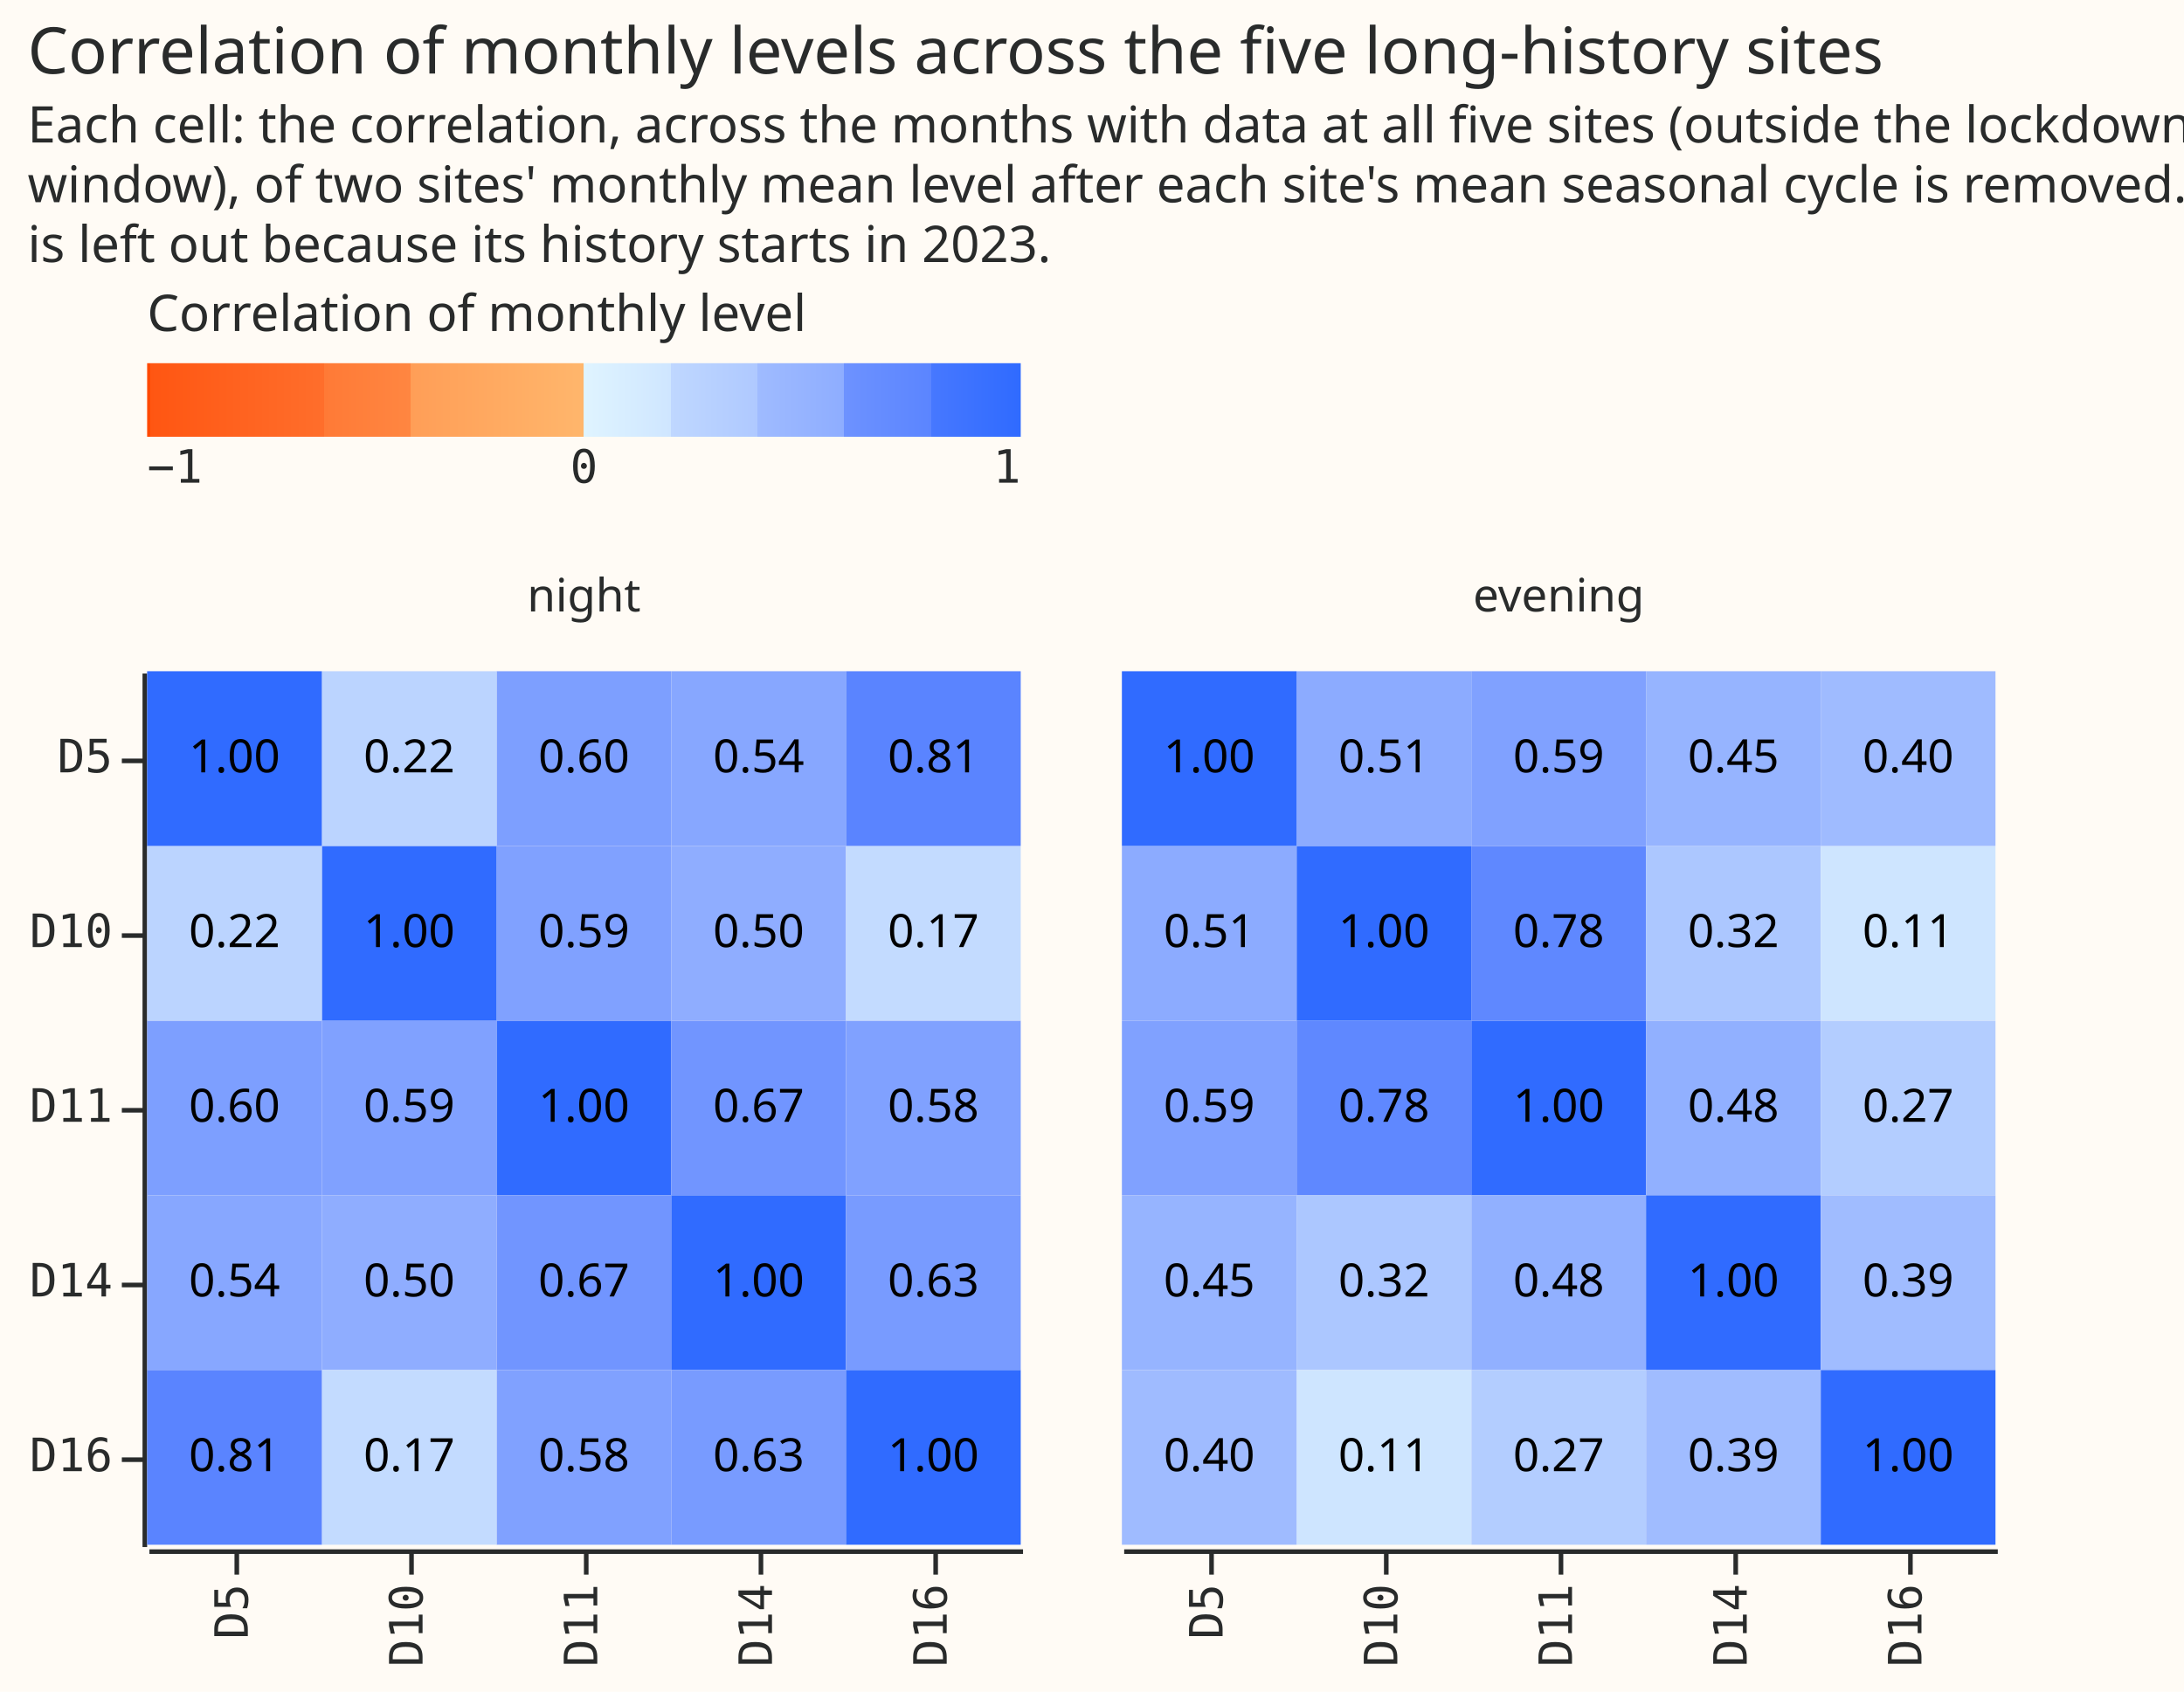
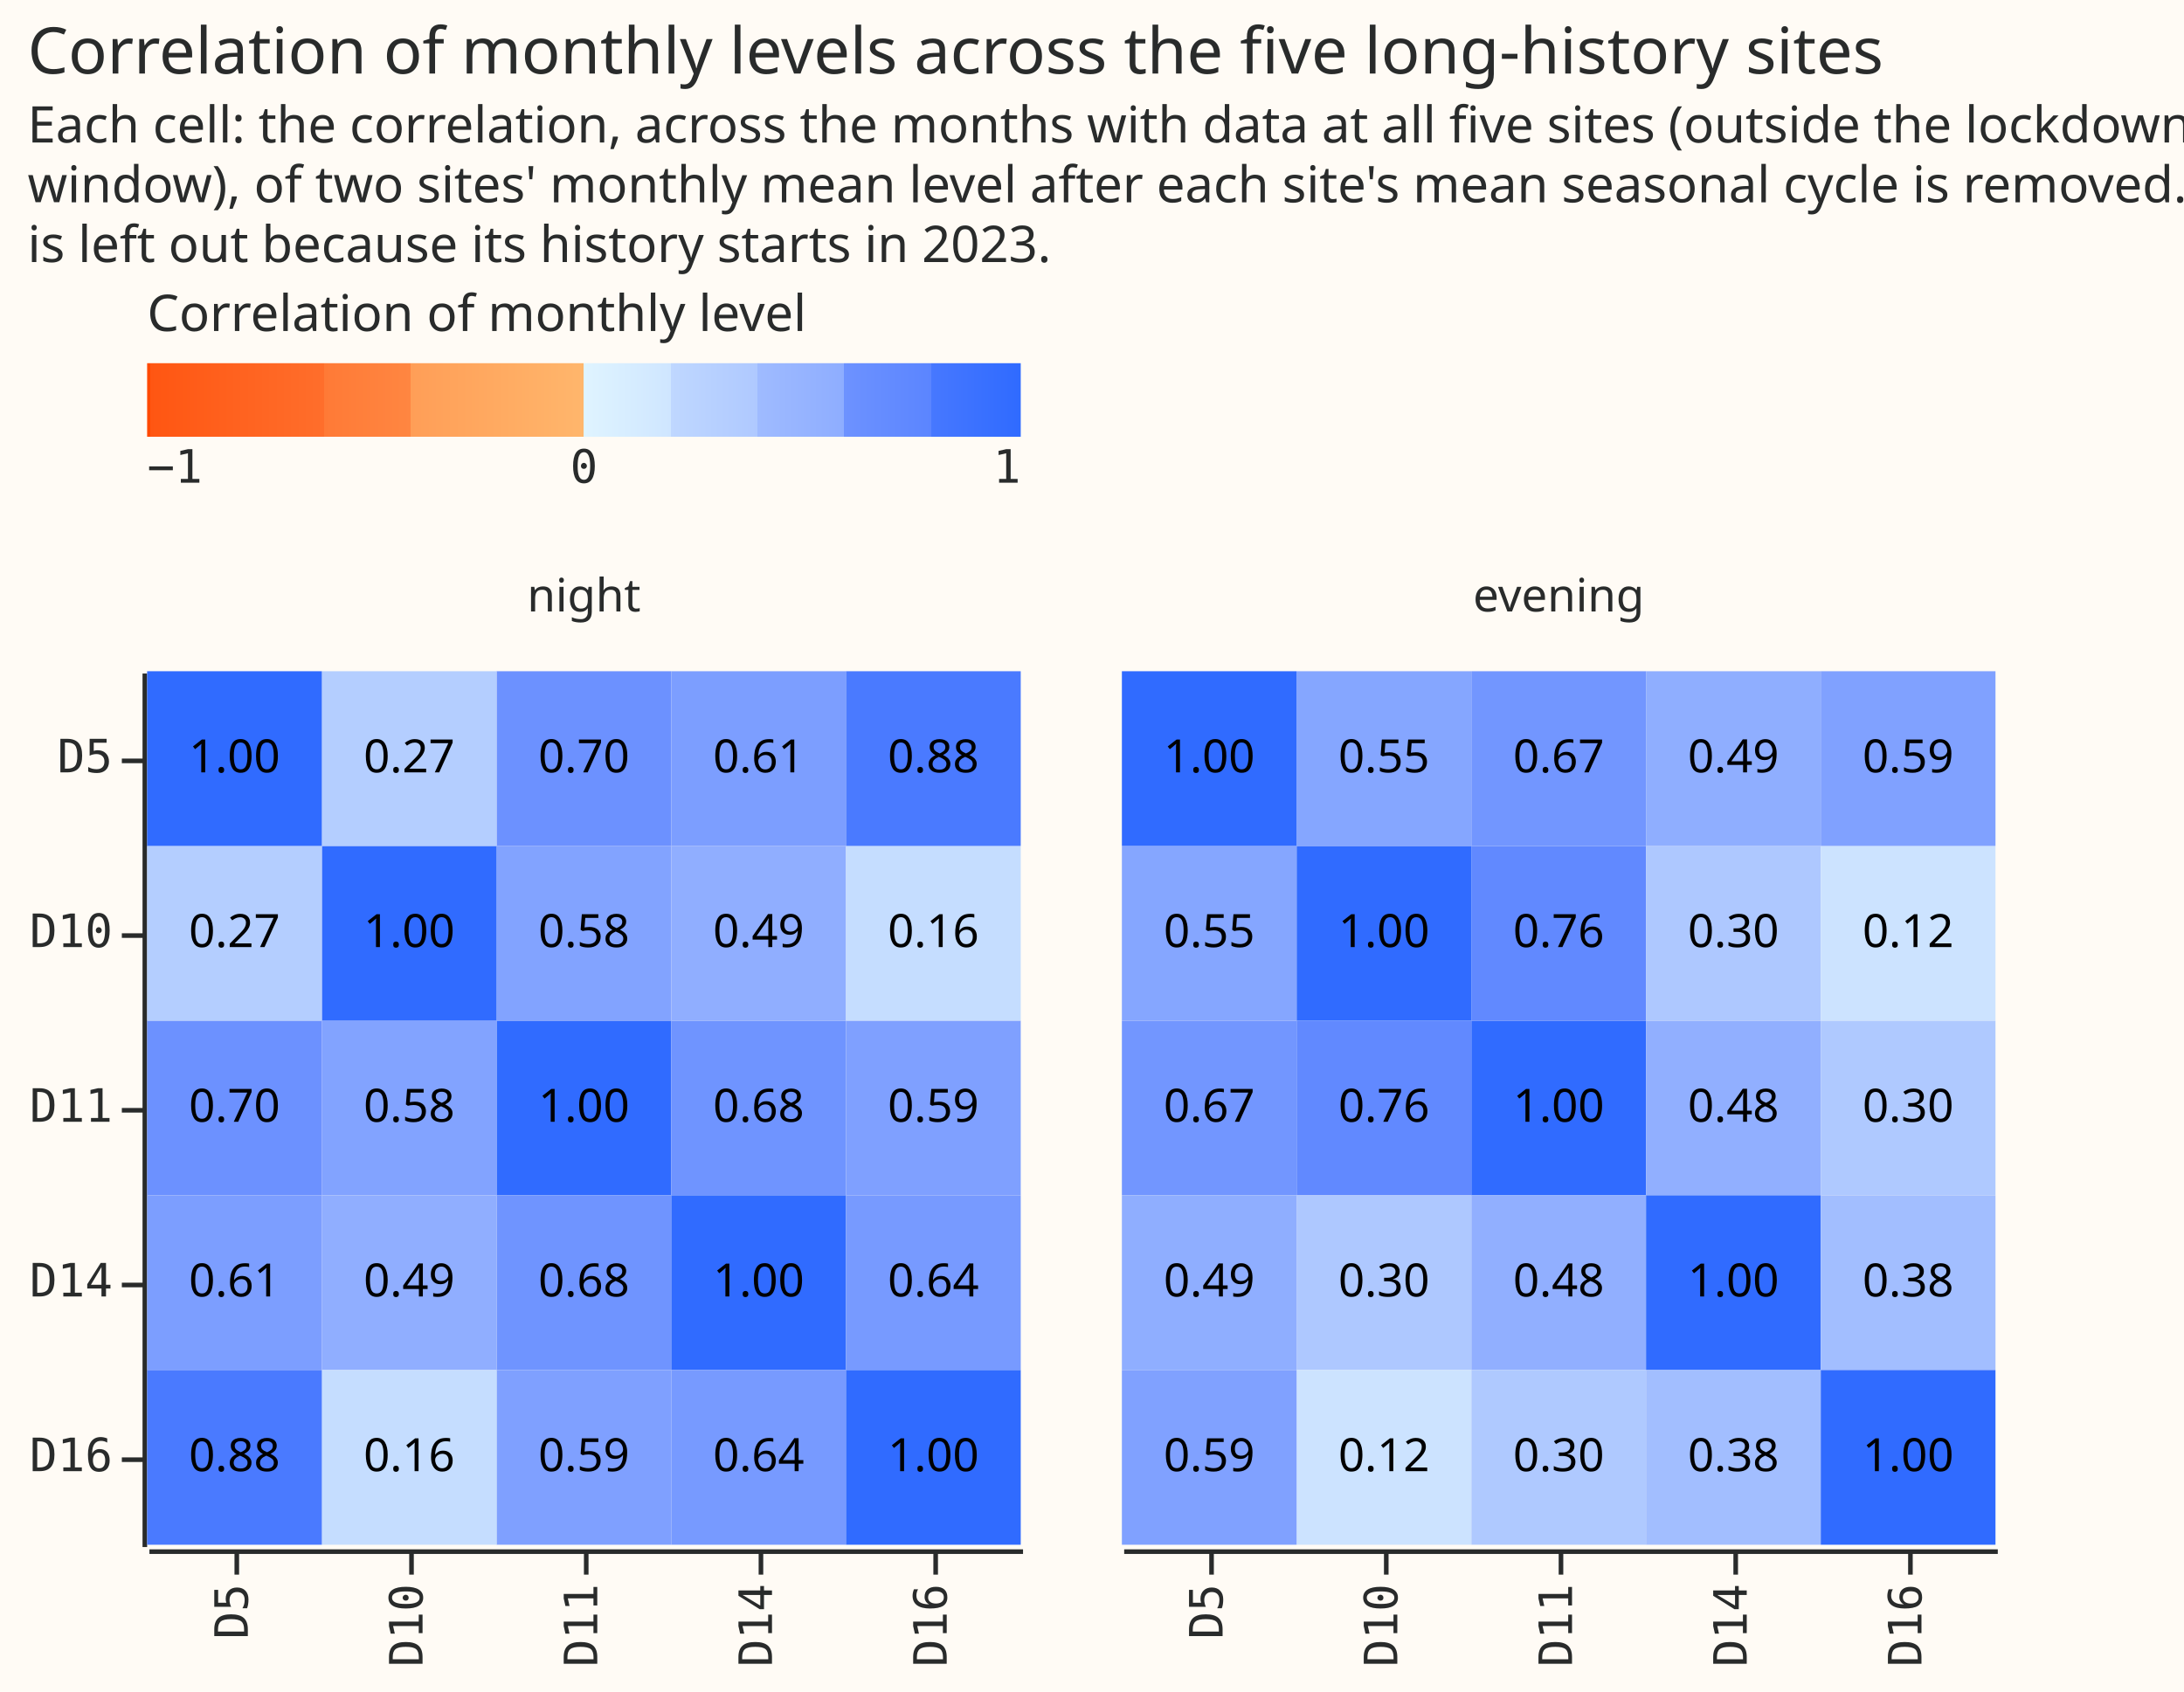
<svg xmlns="http://www.w3.org/2000/svg" width="475" height="368" class="marks" viewBox="0 0 475 368">
  <path fill="#fffbf5" d="M0 0h475v368H0z" />
  <g fill="none" stroke-miterlimit="10" aria-roledescription="group mark container" class="mark-group role-frame root">
    <g aria-roledescription="group mark container" class="mark-group role-row-header row_header">
      <path d="M31 146v190Z" aria-hidden="true" class="background" />
      <g aria-label="Y-axis for a discrete scale with 5 values: D5, D10, D11, D14, D16" aria-roledescription="axis" class="mark-group role-axis" pointer-events="none">
        <path stroke="#292b2b" d="M31.5 165.5h-5m5 38h-5m5 38h-5m5 38h-5m5 38h-5" class="mark-rule role-axis-tick" />
        <g fill="#292b2b" class="mark-text role-axis-label" font-family="Matter Semi Mono, Roboto Mono, monospace" font-size="10" text-anchor="end">
          <text transform="translate(24.5 168)">D5</text>
          <text transform="translate(24.5 206)">D10</text>
          <text transform="translate(24.5 244)">D11</text>
          <text transform="translate(24.5 282)">D14</text>
          <text transform="translate(24.5 320)">D16</text>
        </g>
        <path stroke="#292b2b" d="M31.5 146.5v190" class="mark-rule role-axis-domain" />
      </g>
    </g>
    <g aria-roledescription="group mark container" class="mark-group role-column-header column_header">
      <path d="M32 145h190z" aria-hidden="true" class="background" />
      <g class="mark-group role-title">
        <text fill="#292b2b" aria-label="Title text 'night'" aria-roledescription="title" class="mark-text role-title-text" font-family="Matter XH, DM Sans, sans-serif" font-size="10" pointer-events="none" text-anchor="middle" transform="translate(127 133)">night</text>
      </g>
      <path d="M244 145h190z" aria-hidden="true" class="background" />
      <g class="mark-group role-title">
        <text fill="#292b2b" aria-label="Title text 'evening'" aria-roledescription="title" class="mark-text role-title-text" font-family="Matter XH, DM Sans, sans-serif" font-size="10" pointer-events="none" text-anchor="middle" transform="translate(339 133)">evening</text>
      </g>
    </g>
    <g aria-roledescription="group mark container" class="mark-group role-column-footer column_footer">
      <path d="M32 337h190z" aria-hidden="true" class="background" />
      <g aria-label="X-axis for a discrete scale with 5 values: D5, D10, D11, D14, D16" aria-roledescription="axis" class="mark-group role-axis" pointer-events="none">
        <path stroke="#292b2b" d="M51.5 337.5v5m38-5v5m38-5v5m38-5v5m38-5v5" class="mark-rule role-axis-tick" />
        <g fill="#292b2b" class="mark-text role-axis-label" font-family="Matter Semi Mono, Roboto Mono, monospace" font-size="10" text-anchor="end">
          <text transform="rotate(-90 199.2 145.3)">D5</text>
          <text transform="rotate(-90 218.2 126.3)">D10</text>
          <text transform="rotate(-90 237.2 107.3)">D11</text>
          <text transform="rotate(-90 256.2 88.3)">D14</text>
          <text transform="rotate(-90 275.2 69.3)">D16</text>
        </g>
        <path stroke="#292b2b" d="M32.5 337.5h190" class="mark-rule role-axis-domain" />
      </g>
      <path d="M244 337h190z" aria-hidden="true" class="background" />
      <g aria-label="X-axis for a discrete scale with 5 values: D5, D10, D11, D14, D16" aria-roledescription="axis" class="mark-group role-axis" pointer-events="none">
        <path stroke="#292b2b" d="M263.5 337.5v5m38-5v5m38-5v5m38-5v5m38-5v5" class="mark-rule role-axis-tick" />
        <g fill="#292b2b" class="mark-text role-axis-label" font-family="Matter Semi Mono, Roboto Mono, monospace" font-size="10" text-anchor="end">
          <text transform="rotate(-90 305.2 39.3)">D5</text>
          <text transform="rotate(-90 324.2 20.3)">D10</text>
          <text transform="rotate(-90 343.2 1.3)">D11</text>
          <text transform="rotate(-90 362.2 -17.7)">D14</text>
          <text transform="rotate(-90 381.2 -36.7)">D16</text>
        </g>
        <path stroke="#292b2b" d="M244.5 337.5h190" class="mark-rule role-axis-domain" />
      </g>
    </g>
    <g aria-roledescription="group mark container" class="mark-group role-scope cell">
      <path fill="#fffbf5" d="M32.5 146.5h190v190h-190Z" aria-hidden="true" class="background" />
      <g aria-roledescription="rect mark container" class="mark-rect role-mark child_layer_0_marks">
        <path fill="#306bff" d="M108 222h38v38h-38Z" aria-label="a: D11; b: D11; correlation: 1" aria-roledescription="rect mark" />
-         <path fill="#80a1ff" d="M70 222h38v38H70Z" aria-label="a: D10; b: D11; correlation: 0.588665797804" aria-roledescription="rect mark" />
-         <path fill="#7195ff" d="M146 222h38v38h-38Z" aria-label="a: D14; b: D11; correlation: 0.67310901088" aria-roledescription="rect mark" />
-         <path fill="#7d9fff" d="M32 222h38v38H32Z" aria-label="a: D5; b: D11; correlation: 0.604049829193" aria-roledescription="rect mark" />
-         <path fill="#80a1ff" d="M184 222h38v38h-38Z" aria-label="a: D16; b: D11; correlation: 0.584695593158" aria-roledescription="rect mark" />
-         <path fill="#80a1ff" d="M108 184h38v38h-38Z" aria-label="a: D11; b: D10; correlation: 0.588665797804" aria-roledescription="rect mark" />
+         <path fill="#82a3ff" d="M70 222h38v38H70Z" aria-label="a: D10; b: D11; correlation: 0.575557145534" aria-roledescription="rect mark" />
+         <path fill="#6f94ff" d="M146 222h38v38h-38Z" aria-label="a: D14; b: D11; correlation: 0.684260388027" aria-roledescription="rect mark" />
+         <path fill="#6c91ff" d="M32 222h38v38H32Z" aria-label="a: D5; b: D11; correlation: 0.702872493336" aria-roledescription="rect mark" />
+         <path fill="#7fa0ff" d="M184 222h38v38h-38Z" aria-label="a: D16; b: D11; correlation: 0.592306806706" aria-roledescription="rect mark" />
+         <path fill="#82a3ff" d="M108 184h38v38h-38Z" aria-label="a: D11; b: D10; correlation: 0.575557145534" aria-roledescription="rect mark" />
        <path fill="#306bff" d="M70 184h38v38H70Z" aria-label="a: D10; b: D10; correlation: 1" aria-roledescription="rect mark" />
-         <path fill="#8fadff" d="M146 184h38v38h-38Z" aria-label="a: D14; b: D10; correlation: 0.498001489312" aria-roledescription="rect mark" />
-         <path fill="#bbd4ff" d="M32 184h38v38H32Z" aria-label="a: D5; b: D10; correlation: 0.222319215336" aria-roledescription="rect mark" />
-         <path fill="#c3dbff" d="M184 184h38v38h-38Z" aria-label="a: D16; b: D10; correlation: 0.173757885346" aria-roledescription="rect mark" />
-         <path fill="#7195ff" d="M108 260h38v38h-38Z" aria-label="a: D11; b: D14; correlation: 0.67310901088" aria-roledescription="rect mark" />
-         <path fill="#8fadff" d="M70 260h38v38H70Z" aria-label="a: D10; b: D14; correlation: 0.498001489312" aria-roledescription="rect mark" />
+         <path fill="#90aeff" d="M146 184h38v38h-38Z" aria-label="a: D14; b: D10; correlation: 0.490569178985" aria-roledescription="rect mark" />
+         <path fill="#b4ceff" d="M32 184h38v38H32Z" aria-label="a: D5; b: D10; correlation: 0.267631430994" aria-roledescription="rect mark" />
+         <path fill="#c5ddff" d="M184 184h38v38h-38Z" aria-label="a: D16; b: D10; correlation: 0.158757149588" aria-roledescription="rect mark" />
+         <path fill="#6f94ff" d="M108 260h38v38h-38Z" aria-label="a: D11; b: D14; correlation: 0.684260388027" aria-roledescription="rect mark" />
+         <path fill="#90aeff" d="M70 260h38v38H70Z" aria-label="a: D10; b: D14; correlation: 0.490569178985" aria-roledescription="rect mark" />
        <path fill="#306bff" d="M146 260h38v38h-38Z" aria-label="a: D14; b: D14; correlation: 1" aria-roledescription="rect mark" />
-         <path fill="#87a7ff" d="M32 260h38v38H32Z" aria-label="a: D5; b: D14; correlation: 0.54349218958" aria-roledescription="rect mark" />
-         <path fill="#789bff" d="M184 260h38v38h-38Z" aria-label="a: D16; b: D14; correlation: 0.633440261678" aria-roledescription="rect mark" />
-         <path fill="#7d9fff" d="M108 146h38v38h-38Z" aria-label="a: D11; b: D5; correlation: 0.604049829193" aria-roledescription="rect mark" />
-         <path fill="#bbd4ff" d="M70 146h38v38H70Z" aria-label="a: D10; b: D5; correlation: 0.222319215336" aria-roledescription="rect mark" />
-         <path fill="#87a7ff" d="M146 146h38v38h-38Z" aria-label="a: D14; b: D5; correlation: 0.54349218958" aria-roledescription="rect mark" />
+         <path fill="#7c9eff" d="M32 260h38v38H32Z" aria-label="a: D5; b: D14; correlation: 0.608307583618" aria-roledescription="rect mark" />
+         <path fill="#779aff" d="M184 260h38v38h-38Z" aria-label="a: D16; b: D14; correlation: 0.639050187126" aria-roledescription="rect mark" />
+         <path fill="#6c91ff" d="M108 146h38v38h-38Z" aria-label="a: D11; b: D5; correlation: 0.702872493336" aria-roledescription="rect mark" />
+         <path fill="#b4ceff" d="M70 146h38v38H70Z" aria-label="a: D10; b: D5; correlation: 0.267631430994" aria-roledescription="rect mark" />
+         <path fill="#7c9eff" d="M146 146h38v38h-38Z" aria-label="a: D14; b: D5; correlation: 0.608307583618" aria-roledescription="rect mark" />
        <path fill="#306bff" d="M32 146h38v38H32Z" aria-label="a: D5; b: D5; correlation: 1" aria-roledescription="rect mark" />
-         <path fill="#5a84ff" d="M184 146h38v38h-38Z" aria-label="a: D16; b: D5; correlation: 0.805893610754" aria-roledescription="rect mark" />
-         <path fill="#80a1ff" d="M108 298h38v38h-38Z" aria-label="a: D11; b: D16; correlation: 0.584695593158" aria-roledescription="rect mark" />
-         <path fill="#c3dbff" d="M70 298h38v38H70Z" aria-label="a: D10; b: D16; correlation: 0.173757885346" aria-roledescription="rect mark" />
-         <path fill="#789bff" d="M146 298h38v38h-38Z" aria-label="a: D14; b: D16; correlation: 0.633440261678" aria-roledescription="rect mark" />
-         <path fill="#5a84ff" d="M32 298h38v38H32Z" aria-label="a: D5; b: D16; correlation: 0.805893610754" aria-roledescription="rect mark" />
+         <path fill="#4a7aff" d="M184 146h38v38h-38Z" aria-label="a: D16; b: D5; correlation: 0.883688787271" aria-roledescription="rect mark" />
+         <path fill="#7fa0ff" d="M108 298h38v38h-38Z" aria-label="a: D11; b: D16; correlation: 0.592306806706" aria-roledescription="rect mark" />
+         <path fill="#c5ddff" d="M70 298h38v38H70Z" aria-label="a: D10; b: D16; correlation: 0.158757149588" aria-roledescription="rect mark" />
+         <path fill="#779aff" d="M146 298h38v38h-38Z" aria-label="a: D14; b: D16; correlation: 0.639050187126" aria-roledescription="rect mark" />
+         <path fill="#4a7aff" d="M32 298h38v38H32Z" aria-label="a: D5; b: D16; correlation: 0.883688787271" aria-roledescription="rect mark" />
        <path fill="#306bff" d="M184 298h38v38h-38Z" aria-label="a: D16; b: D16; correlation: 1" aria-roledescription="rect mark" />
      </g>
      <g fill="#000" aria-roledescription="text mark container" class="mark-text role-mark child_layer_1_marks" font-family="Matter XH, DM Sans, sans-serif" font-size="10" text-anchor="middle">
        <text aria-label="a: D11; b: D11; correlation: 1.00" aria-roledescription="text mark" transform="translate(127 244)">1.00</text>
-         <text aria-label="a: D10; b: D11; correlation: 0.59" aria-roledescription="text mark" transform="translate(89 244)">0.59</text>
-         <text aria-label="a: D14; b: D11; correlation: 0.67" aria-roledescription="text mark" transform="translate(165 244)">0.67</text>
-         <text aria-label="a: D5; b: D11; correlation: 0.60" aria-roledescription="text mark" transform="translate(51 244)">0.60</text>
-         <text aria-label="a: D16; b: D11; correlation: 0.58" aria-roledescription="text mark" transform="translate(203 244)">0.58</text>
-         <text aria-label="a: D11; b: D10; correlation: 0.59" aria-roledescription="text mark" transform="translate(127 206)">0.59</text>
+         <text aria-label="a: D10; b: D11; correlation: 0.58" aria-roledescription="text mark" transform="translate(89 244)">0.58</text>
+         <text aria-label="a: D14; b: D11; correlation: 0.68" aria-roledescription="text mark" transform="translate(165 244)">0.68</text>
+         <text aria-label="a: D5; b: D11; correlation: 0.70" aria-roledescription="text mark" transform="translate(51 244)">0.70</text>
+         <text aria-label="a: D16; b: D11; correlation: 0.59" aria-roledescription="text mark" transform="translate(203 244)">0.59</text>
+         <text aria-label="a: D11; b: D10; correlation: 0.58" aria-roledescription="text mark" transform="translate(127 206)">0.58</text>
        <text aria-label="a: D10; b: D10; correlation: 1.00" aria-roledescription="text mark" transform="translate(89 206)">1.00</text>
-         <text aria-label="a: D14; b: D10; correlation: 0.50" aria-roledescription="text mark" transform="translate(165 206)">0.50</text>
-         <text aria-label="a: D5; b: D10; correlation: 0.22" aria-roledescription="text mark" transform="translate(51 206)">0.22</text>
-         <text aria-label="a: D16; b: D10; correlation: 0.17" aria-roledescription="text mark" transform="translate(203 206)">0.17</text>
-         <text aria-label="a: D11; b: D14; correlation: 0.67" aria-roledescription="text mark" transform="translate(127 282)">0.67</text>
-         <text aria-label="a: D10; b: D14; correlation: 0.50" aria-roledescription="text mark" transform="translate(89 282)">0.50</text>
+         <text aria-label="a: D14; b: D10; correlation: 0.49" aria-roledescription="text mark" transform="translate(165 206)">0.49</text>
+         <text aria-label="a: D5; b: D10; correlation: 0.27" aria-roledescription="text mark" transform="translate(51 206)">0.27</text>
+         <text aria-label="a: D16; b: D10; correlation: 0.16" aria-roledescription="text mark" transform="translate(203 206)">0.16</text>
+         <text aria-label="a: D11; b: D14; correlation: 0.68" aria-roledescription="text mark" transform="translate(127 282)">0.68</text>
+         <text aria-label="a: D10; b: D14; correlation: 0.49" aria-roledescription="text mark" transform="translate(89 282)">0.49</text>
        <text aria-label="a: D14; b: D14; correlation: 1.00" aria-roledescription="text mark" transform="translate(165 282)">1.00</text>
-         <text aria-label="a: D5; b: D14; correlation: 0.54" aria-roledescription="text mark" transform="translate(51 282)">0.54</text>
-         <text aria-label="a: D16; b: D14; correlation: 0.63" aria-roledescription="text mark" transform="translate(203 282)">0.63</text>
-         <text aria-label="a: D11; b: D5; correlation: 0.60" aria-roledescription="text mark" transform="translate(127 168)">0.60</text>
-         <text aria-label="a: D10; b: D5; correlation: 0.22" aria-roledescription="text mark" transform="translate(89 168)">0.22</text>
-         <text aria-label="a: D14; b: D5; correlation: 0.54" aria-roledescription="text mark" transform="translate(165 168)">0.54</text>
+         <text aria-label="a: D5; b: D14; correlation: 0.61" aria-roledescription="text mark" transform="translate(51 282)">0.61</text>
+         <text aria-label="a: D16; b: D14; correlation: 0.64" aria-roledescription="text mark" transform="translate(203 282)">0.64</text>
+         <text aria-label="a: D11; b: D5; correlation: 0.70" aria-roledescription="text mark" transform="translate(127 168)">0.70</text>
+         <text aria-label="a: D10; b: D5; correlation: 0.27" aria-roledescription="text mark" transform="translate(89 168)">0.27</text>
+         <text aria-label="a: D14; b: D5; correlation: 0.61" aria-roledescription="text mark" transform="translate(165 168)">0.61</text>
        <text aria-label="a: D5; b: D5; correlation: 1.00" aria-roledescription="text mark" transform="translate(51 168)">1.00</text>
-         <text aria-label="a: D16; b: D5; correlation: 0.81" aria-roledescription="text mark" transform="translate(203 168)">0.81</text>
-         <text aria-label="a: D11; b: D16; correlation: 0.58" aria-roledescription="text mark" transform="translate(127 320)">0.58</text>
-         <text aria-label="a: D10; b: D16; correlation: 0.17" aria-roledescription="text mark" transform="translate(89 320)">0.17</text>
-         <text aria-label="a: D14; b: D16; correlation: 0.63" aria-roledescription="text mark" transform="translate(165 320)">0.63</text>
-         <text aria-label="a: D5; b: D16; correlation: 0.81" aria-roledescription="text mark" transform="translate(51 320)">0.81</text>
+         <text aria-label="a: D16; b: D5; correlation: 0.88" aria-roledescription="text mark" transform="translate(203 168)">0.88</text>
+         <text aria-label="a: D11; b: D16; correlation: 0.59" aria-roledescription="text mark" transform="translate(127 320)">0.59</text>
+         <text aria-label="a: D10; b: D16; correlation: 0.16" aria-roledescription="text mark" transform="translate(89 320)">0.16</text>
+         <text aria-label="a: D14; b: D16; correlation: 0.64" aria-roledescription="text mark" transform="translate(165 320)">0.64</text>
+         <text aria-label="a: D5; b: D16; correlation: 0.88" aria-roledescription="text mark" transform="translate(51 320)">0.88</text>
        <text aria-label="a: D16; b: D16; correlation: 1.00" aria-roledescription="text mark" transform="translate(203 320)">1.00</text>
      </g>
      <path fill="#fffbf5" d="M244.5 146.5h190v190h-190Z" aria-hidden="true" class="background" />
      <g aria-roledescription="rect mark container" class="mark-rect role-mark child_layer_0_marks">
        <path fill="#306bff" d="M320 222h38v38h-38Z" aria-label="a: D11; b: D11; correlation: 1" aria-roledescription="rect mark" />
-         <path fill="#5f88ff" d="M282 222h38v38h-38Z" aria-label="a: D10; b: D11; correlation: 0.777134122775" aria-roledescription="rect mark" />
-         <path fill="#91b0ff" d="M358 222h38v38h-38Z" aria-label="a: D14; b: D11; correlation: 0.481115457805" aria-roledescription="rect mark" />
-         <path fill="#80a1ff" d="M244 222h38v38h-38Z" aria-label="a: D5; b: D11; correlation: 0.587250770839" aria-roledescription="rect mark" />
-         <path fill="#b3cdff" d="M396 222h38v38h-38Z" aria-label="a: D16; b: D11; correlation: 0.273474492413" aria-roledescription="rect mark" />
-         <path fill="#5f88ff" d="M320 184h38v38h-38Z" aria-label="a: D11; b: D10; correlation: 0.777134122775" aria-roledescription="rect mark" />
+         <path fill="#6189ff" d="M282 222h38v38h-38Z" aria-label="a: D10; b: D11; correlation: 0.763788106521" aria-roledescription="rect mark" />
+         <path fill="#91afff" d="M358 222h38v38h-38Z" aria-label="a: D14; b: D11; correlation: 0.483782819487" aria-roledescription="rect mark" />
+         <path fill="#7296ff" d="M244 222h38v38h-38Z" aria-label="a: D5; b: D11; correlation: 0.668570235772" aria-roledescription="rect mark" />
+         <path fill="#afc9ff" d="M396 222h38v38h-38Z" aria-label="a: D16; b: D11; correlation: 0.298394809171" aria-roledescription="rect mark" />
+         <path fill="#6189ff" d="M320 184h38v38h-38Z" aria-label="a: D11; b: D10; correlation: 0.763788106521" aria-roledescription="rect mark" />
        <path fill="#306bff" d="M282 184h38v38h-38Z" aria-label="a: D10; b: D10; correlation: 1" aria-roledescription="rect mark" />
-         <path fill="#acc7ff" d="M358 184h38v38h-38Z" aria-label="a: D14; b: D10; correlation: 0.316177681499" aria-roledescription="rect mark" />
-         <path fill="#8cabff" d="M244 184h38v38h-38Z" aria-label="a: D5; b: D10; correlation: 0.512069316018" aria-roledescription="rect mark" />
-         <path fill="#cee5ff" d="M396 184h38v38h-38Z" aria-label="a: D16; b: D10; correlation: 0.107296293233" aria-roledescription="rect mark" />
-         <path fill="#91b0ff" d="M320 260h38v38h-38Z" aria-label="a: D11; b: D14; correlation: 0.481115457805" aria-roledescription="rect mark" />
-         <path fill="#acc7ff" d="M282 260h38v38h-38Z" aria-label="a: D10; b: D14; correlation: 0.316177681499" aria-roledescription="rect mark" />
+         <path fill="#aec8ff" d="M358 184h38v38h-38Z" aria-label="a: D14; b: D10; correlation: 0.304116276834" aria-roledescription="rect mark" />
+         <path fill="#85a6ff" d="M244 184h38v38h-38Z" aria-label="a: D5; b: D10; correlation: 0.554203834427" aria-roledescription="rect mark" />
+         <path fill="#cce3ff" d="M396 184h38v38h-38Z" aria-label="a: D16; b: D10; correlation: 0.119874272916" aria-roledescription="rect mark" />
+         <path fill="#91afff" d="M320 260h38v38h-38Z" aria-label="a: D11; b: D14; correlation: 0.483782819487" aria-roledescription="rect mark" />
+         <path fill="#aec8ff" d="M282 260h38v38h-38Z" aria-label="a: D10; b: D14; correlation: 0.304116276834" aria-roledescription="rect mark" />
        <path fill="#306bff" d="M358 260h38v38h-38Z" aria-label="a: D14; b: D14; correlation: 1" aria-roledescription="rect mark" />
-         <path fill="#96b4ff" d="M244 260h38v38h-38Z" aria-label="a: D5; b: D14; correlation: 0.45007904464" aria-roledescription="rect mark" />
-         <path fill="#a0bcff" d="M396 260h38v38h-38Z" aria-label="a: D16; b: D14; correlation: 0.393897979432" aria-roledescription="rect mark" />
-         <path fill="#80a1ff" d="M320 146h38v38h-38Z" aria-label="a: D11; b: D5; correlation: 0.587250770839" aria-roledescription="rect mark" />
-         <path fill="#8cabff" d="M282 146h38v38h-38Z" aria-label="a: D10; b: D5; correlation: 0.512069316018" aria-roledescription="rect mark" />
-         <path fill="#96b4ff" d="M358 146h38v38h-38Z" aria-label="a: D14; b: D5; correlation: 0.45007904464" aria-roledescription="rect mark" />
+         <path fill="#8faeff" d="M244 260h38v38h-38Z" aria-label="a: D5; b: D14; correlation: 0.493041172461" aria-roledescription="rect mark" />
+         <path fill="#a2beff" d="M396 260h38v38h-38Z" aria-label="a: D16; b: D14; correlation: 0.378007998644" aria-roledescription="rect mark" />
+         <path fill="#7296ff" d="M320 146h38v38h-38Z" aria-label="a: D11; b: D5; correlation: 0.668570235772" aria-roledescription="rect mark" />
+         <path fill="#85a6ff" d="M282 146h38v38h-38Z" aria-label="a: D10; b: D5; correlation: 0.554203834427" aria-roledescription="rect mark" />
+         <path fill="#8faeff" d="M358 146h38v38h-38Z" aria-label="a: D14; b: D5; correlation: 0.493041172461" aria-roledescription="rect mark" />
        <path fill="#306bff" d="M244 146h38v38h-38Z" aria-label="a: D5; b: D5; correlation: 1" aria-roledescription="rect mark" />
-         <path fill="#9fbbff" d="M396 146h38v38h-38Z" aria-label="a: D16; b: D5; correlation: 0.396584867631" aria-roledescription="rect mark" />
-         <path fill="#b3cdff" d="M320 298h38v38h-38Z" aria-label="a: D11; b: D16; correlation: 0.273474492413" aria-roledescription="rect mark" />
-         <path fill="#cee5ff" d="M282 298h38v38h-38Z" aria-label="a: D10; b: D16; correlation: 0.107296293233" aria-roledescription="rect mark" />
-         <path fill="#a0bcff" d="M358 298h38v38h-38Z" aria-label="a: D14; b: D16; correlation: 0.393897979432" aria-roledescription="rect mark" />
-         <path fill="#9fbbff" d="M244 298h38v38h-38Z" aria-label="a: D5; b: D16; correlation: 0.396584867631" aria-roledescription="rect mark" />
+         <path fill="#80a1ff" d="M396 146h38v38h-38Z" aria-label="a: D16; b: D5; correlation: 0.588038153209" aria-roledescription="rect mark" />
+         <path fill="#afc9ff" d="M320 298h38v38h-38Z" aria-label="a: D11; b: D16; correlation: 0.298394809171" aria-roledescription="rect mark" />
+         <path fill="#cce3ff" d="M282 298h38v38h-38Z" aria-label="a: D10; b: D16; correlation: 0.119874272916" aria-roledescription="rect mark" />
+         <path fill="#a2beff" d="M358 298h38v38h-38Z" aria-label="a: D14; b: D16; correlation: 0.378007998644" aria-roledescription="rect mark" />
+         <path fill="#80a1ff" d="M244 298h38v38h-38Z" aria-label="a: D5; b: D16; correlation: 0.588038153209" aria-roledescription="rect mark" />
        <path fill="#306bff" d="M396 298h38v38h-38Z" aria-label="a: D16; b: D16; correlation: 1" aria-roledescription="rect mark" />
      </g>
      <g fill="#000" aria-roledescription="text mark container" class="mark-text role-mark child_layer_1_marks" font-family="Matter XH, DM Sans, sans-serif" font-size="10" text-anchor="middle">
        <text aria-label="a: D11; b: D11; correlation: 1.00" aria-roledescription="text mark" transform="translate(339 244)">1.00</text>
-         <text aria-label="a: D10; b: D11; correlation: 0.78" aria-roledescription="text mark" transform="translate(301 244)">0.78</text>
+         <text aria-label="a: D10; b: D11; correlation: 0.76" aria-roledescription="text mark" transform="translate(301 244)">0.76</text>
        <text aria-label="a: D14; b: D11; correlation: 0.48" aria-roledescription="text mark" transform="translate(377 244)">0.48</text>
-         <text aria-label="a: D5; b: D11; correlation: 0.59" aria-roledescription="text mark" transform="translate(263 244)">0.59</text>
-         <text aria-label="a: D16; b: D11; correlation: 0.27" aria-roledescription="text mark" transform="translate(415 244)">0.27</text>
-         <text aria-label="a: D11; b: D10; correlation: 0.78" aria-roledescription="text mark" transform="translate(339 206)">0.78</text>
+         <text aria-label="a: D5; b: D11; correlation: 0.67" aria-roledescription="text mark" transform="translate(263 244)">0.67</text>
+         <text aria-label="a: D16; b: D11; correlation: 0.30" aria-roledescription="text mark" transform="translate(415 244)">0.30</text>
+         <text aria-label="a: D11; b: D10; correlation: 0.76" aria-roledescription="text mark" transform="translate(339 206)">0.76</text>
        <text aria-label="a: D10; b: D10; correlation: 1.00" aria-roledescription="text mark" transform="translate(301 206)">1.00</text>
-         <text aria-label="a: D14; b: D10; correlation: 0.32" aria-roledescription="text mark" transform="translate(377 206)">0.32</text>
-         <text aria-label="a: D5; b: D10; correlation: 0.51" aria-roledescription="text mark" transform="translate(263 206)">0.51</text>
-         <text aria-label="a: D16; b: D10; correlation: 0.11" aria-roledescription="text mark" transform="translate(415 206)">0.11</text>
+         <text aria-label="a: D14; b: D10; correlation: 0.30" aria-roledescription="text mark" transform="translate(377 206)">0.30</text>
+         <text aria-label="a: D5; b: D10; correlation: 0.55" aria-roledescription="text mark" transform="translate(263 206)">0.55</text>
+         <text aria-label="a: D16; b: D10; correlation: 0.12" aria-roledescription="text mark" transform="translate(415 206)">0.12</text>
        <text aria-label="a: D11; b: D14; correlation: 0.48" aria-roledescription="text mark" transform="translate(339 282)">0.48</text>
-         <text aria-label="a: D10; b: D14; correlation: 0.32" aria-roledescription="text mark" transform="translate(301 282)">0.32</text>
+         <text aria-label="a: D10; b: D14; correlation: 0.30" aria-roledescription="text mark" transform="translate(301 282)">0.30</text>
        <text aria-label="a: D14; b: D14; correlation: 1.00" aria-roledescription="text mark" transform="translate(377 282)">1.00</text>
-         <text aria-label="a: D5; b: D14; correlation: 0.45" aria-roledescription="text mark" transform="translate(263 282)">0.45</text>
-         <text aria-label="a: D16; b: D14; correlation: 0.39" aria-roledescription="text mark" transform="translate(415 282)">0.39</text>
-         <text aria-label="a: D11; b: D5; correlation: 0.59" aria-roledescription="text mark" transform="translate(339 168)">0.59</text>
-         <text aria-label="a: D10; b: D5; correlation: 0.51" aria-roledescription="text mark" transform="translate(301 168)">0.51</text>
-         <text aria-label="a: D14; b: D5; correlation: 0.45" aria-roledescription="text mark" transform="translate(377 168)">0.45</text>
+         <text aria-label="a: D5; b: D14; correlation: 0.49" aria-roledescription="text mark" transform="translate(263 282)">0.49</text>
+         <text aria-label="a: D16; b: D14; correlation: 0.38" aria-roledescription="text mark" transform="translate(415 282)">0.38</text>
+         <text aria-label="a: D11; b: D5; correlation: 0.67" aria-roledescription="text mark" transform="translate(339 168)">0.67</text>
+         <text aria-label="a: D10; b: D5; correlation: 0.55" aria-roledescription="text mark" transform="translate(301 168)">0.55</text>
+         <text aria-label="a: D14; b: D5; correlation: 0.49" aria-roledescription="text mark" transform="translate(377 168)">0.49</text>
        <text aria-label="a: D5; b: D5; correlation: 1.00" aria-roledescription="text mark" transform="translate(263 168)">1.00</text>
-         <text aria-label="a: D16; b: D5; correlation: 0.40" aria-roledescription="text mark" transform="translate(415 168)">0.40</text>
-         <text aria-label="a: D11; b: D16; correlation: 0.27" aria-roledescription="text mark" transform="translate(339 320)">0.27</text>
-         <text aria-label="a: D10; b: D16; correlation: 0.11" aria-roledescription="text mark" transform="translate(301 320)">0.11</text>
-         <text aria-label="a: D14; b: D16; correlation: 0.39" aria-roledescription="text mark" transform="translate(377 320)">0.39</text>
-         <text aria-label="a: D5; b: D16; correlation: 0.40" aria-roledescription="text mark" transform="translate(263 320)">0.40</text>
+         <text aria-label="a: D16; b: D5; correlation: 0.59" aria-roledescription="text mark" transform="translate(415 168)">0.59</text>
+         <text aria-label="a: D11; b: D16; correlation: 0.30" aria-roledescription="text mark" transform="translate(339 320)">0.30</text>
+         <text aria-label="a: D10; b: D16; correlation: 0.12" aria-roledescription="text mark" transform="translate(301 320)">0.12</text>
+         <text aria-label="a: D14; b: D16; correlation: 0.38" aria-roledescription="text mark" transform="translate(377 320)">0.38</text>
+         <text aria-label="a: D5; b: D16; correlation: 0.59" aria-roledescription="text mark" transform="translate(263 320)">0.59</text>
        <text aria-label="a: D16; b: D16; correlation: 1.00" aria-roledescription="text mark" transform="translate(415 320)">1.00</text>
      </g>
    </g>
    <g aria-label="Gradient legend titled 'Correlation of monthly level' for fill color with values from −1.0 to 1.0" aria-roledescription="legend" class="mark-group role-legend" pointer-events="none">
      <path d="M32 63h190v44H32Z" aria-hidden="true" class="background" />
      <g class="mark-group role-legend-entry">
        <path fill="url(#a)" d="M0 0h190v16H0Z" class="mark-rect role-legend-gradient" transform="translate(32 79)" />
        <g fill="#292b2b" class="mark-text role-legend-label" font-family="Matter Semi Mono, Roboto Mono, monospace" font-size="10">
          <text transform="translate(32 105)">−1</text>
          <text text-anchor="middle" transform="translate(127 105)">0</text>
          <text text-anchor="end" transform="translate(222 105)">1</text>
        </g>
      </g>
      <text fill="#292b2b" class="mark-text role-legend-title" font-family="Matter XH, DM Sans, sans-serif" font-size="11" transform="translate(32 72)">Correlation of monthly level</text>
    </g>
    <g fill="#292b2b" class="mark-group role-title" font-family="Matter XH, DM Sans, sans-serif" pointer-events="none">
      <text aria-label="Title text 'Correlation of monthly levels across the five long-history sites'" aria-roledescription="title" class="mark-text role-title-text" font-size="14" transform="translate(6 16)">Correlation of monthly levels across the five long-history sites</text>
      <text aria-label="Subtitle text 'Each cell: the correlation, across the months with data at all five sites (outside the lockdown window), of two sites' monthly mean level after each site's mean seasonal cycle is removed. D9 is left out because its history starts in 2023.'" aria-roledescription="subtitle" class="mark-text role-title-subtitle" font-size="11" transform="translate(6 31)">
        <tspan>Each cell: the correlation, across the months with data at all five sites (outside the lockdown</tspan>
        <tspan x="0" dy="13">window), of two sites' monthly mean level after each site's mean seasonal cycle is removed. D9</tspan>
        <tspan x="0" dy="13">is left out because its history starts in 2023.</tspan>
      </text>
    </g>
  </g>
  <defs>
    <linearGradient id="a" x1="0" x2="1" y1="0" y2="0">
      <stop offset="0" stop-color="#ff4901" />
      <stop offset="0" stop-color="#ff5612" />
      <stop offset=".1" stop-color="#ff621f" />
      <stop offset=".2" stop-color="#ff6e2b" />
      <stop offset=".2" stop-color="#ff7a36" />
      <stop offset=".3" stop-color="#ff8641" />
      <stop offset=".3" stop-color="#ff924c" />
      <stop offset=".3" stop-color="#ff9e57" />
      <stop offset=".4" stop-color="#ffaa61" />
      <stop offset=".5" stop-color="#ffb66c" />
      <stop offset=".5" stop-color="#dff4ff" />
      <stop offset=".6" stop-color="#cfe6ff" />
      <stop offset=".6" stop-color="#bfd7ff" />
      <stop offset=".7" stop-color="#afc9ff" />
      <stop offset=".7" stop-color="#9fbbff" />
      <stop offset=".8" stop-color="#8eadff" />
      <stop offset=".8" stop-color="#7e9fff" />
      <stop offset=".8" stop-color="#6d92ff" />
      <stop offset=".9" stop-color="#5b85ff" />
      <stop offset=".9" stop-color="#4778ff" />
      <stop offset="1" stop-color="#306bff" />
    </linearGradient>
  </defs>
</svg>
